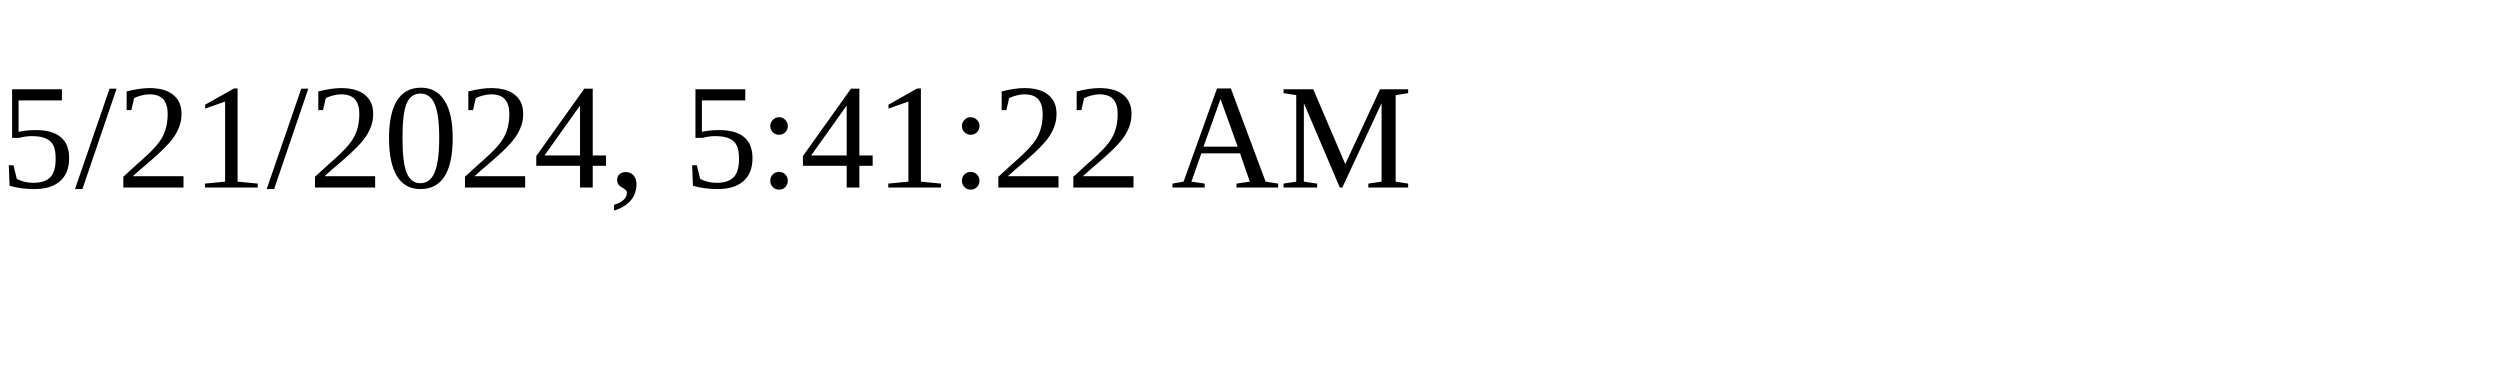
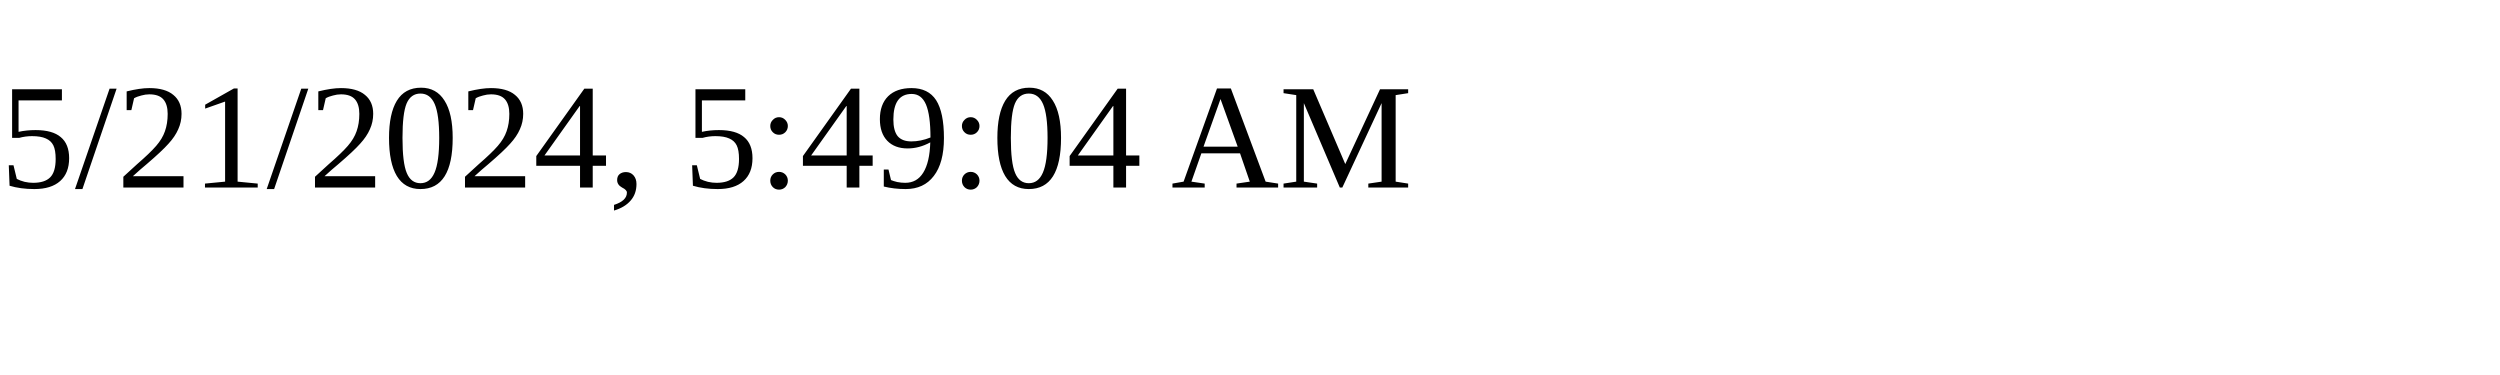
<svg xmlns="http://www.w3.org/2000/svg" height="30" width="200">
-   <text x="0" y="15">5/21/2024, 5:41:22 AM</text>
+   <text x="0" y="15">5/21/2024, 5:49:04 AM</text>
</svg>
